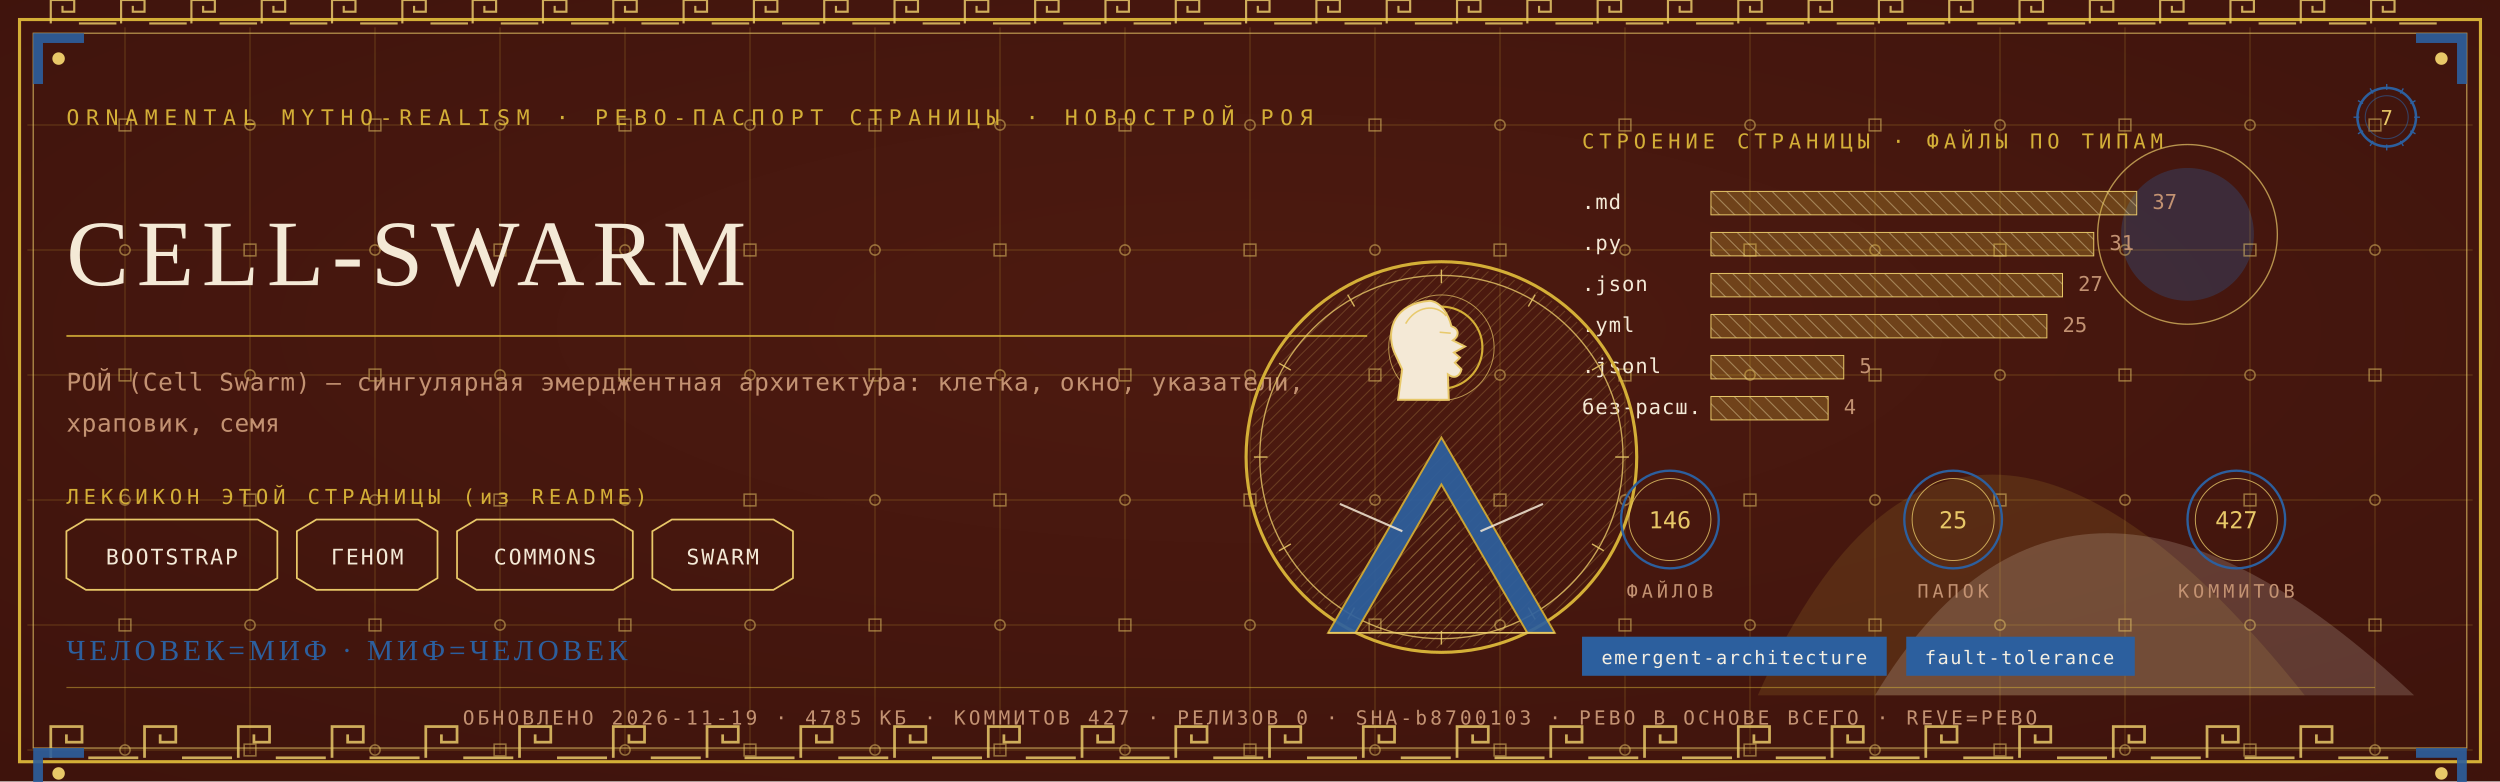
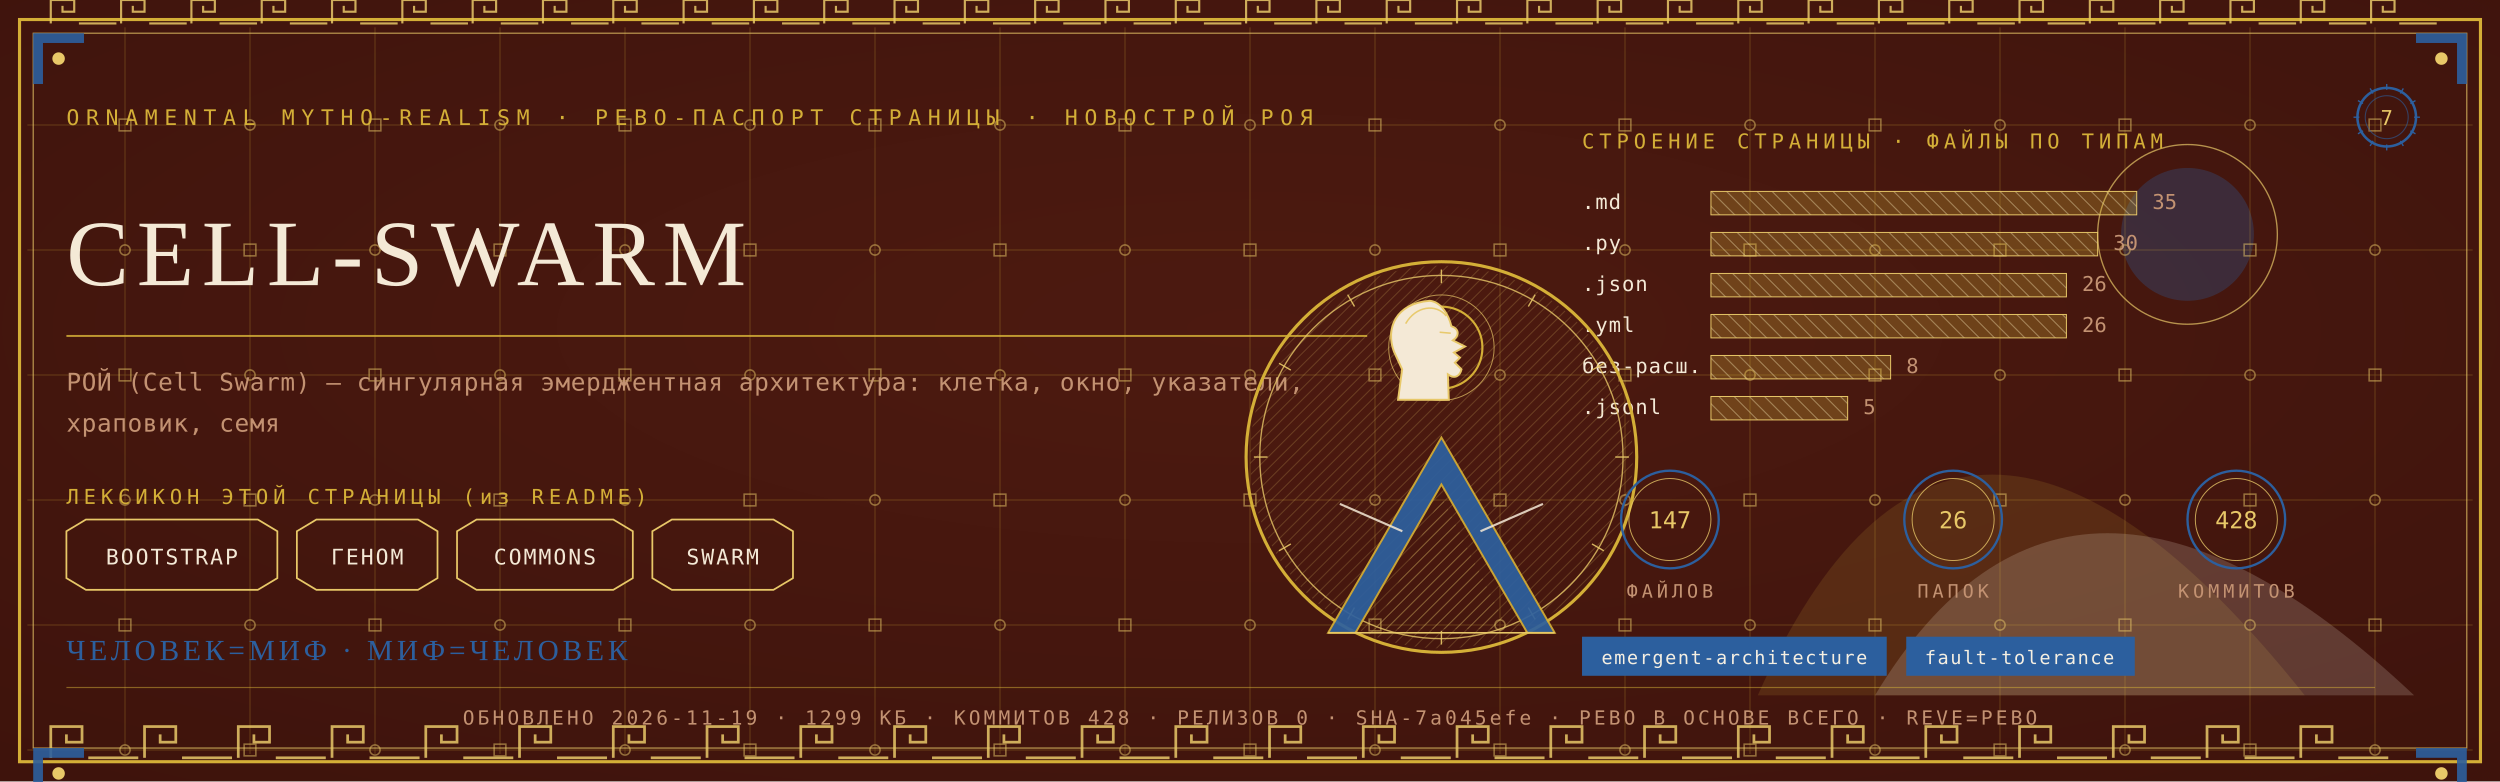
<svg xmlns="http://www.w3.org/2000/svg" viewBox="0 0 1280 400" width="1280" height="400">
  <defs>
    <radialGradient id="rp7" cx="0.5" cy="0.42" r="1.1">
      <stop offset="0" stop-color="#4E1A10" />
      <stop offset="1" stop-color="#38100A" />
    </radialGradient>
    <pattern id="hatchm" width="4.2" height="4.2" patternUnits="userSpaceOnUse" patternTransform="rotate(45)">
      <rect width="4.2" height="4.2" fill="none" />
      <line x1="0" y1="0" x2="0" y2="4.2" stroke="#E8C868" stroke-width="0.5" />
    </pattern>
    <pattern id="hatchv" width="5.5" height="5.5" patternUnits="userSpaceOnUse" patternTransform="rotate(-45)">
      <rect width="5.5" height="5.5" fill="none" />
      <line x1="0" y1="0" x2="0" y2="5.5" stroke="#F4E9D6" stroke-width="0.5" />
    </pattern>
  </defs>
  <rect width="1280" height="400" fill="#38100A" />
  <rect width="1280" height="400" fill="url(#rp7)" opacity="0.94" />
  <path d="M 900 356 Q 1000 130 1180 356 Z" fill="#D4AF37" opacity="0.14" />
  <path d="M 960 356 Q 1060 190 1236 356 Z" fill="#F4E9D6" opacity="0.18" />
  <circle cx="1120" cy="120" r="34" fill="#2C5F9E" opacity="0.30" />
  <circle cx="1120" cy="120" r="46" fill="none" stroke="#E8C868" stroke-width="0.7" opacity="0.7" />
  <g stroke="#D4AF37" stroke-width="0.45" opacity="0.30">
    <line x1="64" y1="14" x2="64" y2="386" />
    <line x1="128" y1="14" x2="128" y2="386" />
    <line x1="192" y1="14" x2="192" y2="386" />
    <line x1="256" y1="14" x2="256" y2="386" />
    <line x1="320" y1="14" x2="320" y2="386" />
    <line x1="384" y1="14" x2="384" y2="386" />
    <line x1="448" y1="14" x2="448" y2="386" />
    <line x1="512" y1="14" x2="512" y2="386" />
    <line x1="576" y1="14" x2="576" y2="386" />
    <line x1="640" y1="14" x2="640" y2="386" />
    <line x1="704" y1="14" x2="704" y2="386" />
    <line x1="768" y1="14" x2="768" y2="386" />
    <line x1="832" y1="14" x2="832" y2="386" />
    <line x1="896" y1="14" x2="896" y2="386" />
    <line x1="960" y1="14" x2="960" y2="386" />
    <line x1="1024" y1="14" x2="1024" y2="386" />
    <line x1="1088" y1="14" x2="1088" y2="386" />
    <line x1="1152" y1="14" x2="1152" y2="386" />
    <line x1="1216" y1="14" x2="1216" y2="386" />
    <line x1="14" y1="64" x2="1266" y2="64" />
    <line x1="14" y1="128" x2="1266" y2="128" />
    <line x1="14" y1="192" x2="1266" y2="192" />
    <line x1="14" y1="256" x2="1266" y2="256" />
    <line x1="14" y1="320" x2="1266" y2="320" />
    <line x1="14" y1="384" x2="1266" y2="384" />
  </g>
  <g fill="none" stroke="#E8C868" stroke-width="0.8" opacity="0.5">
    <rect x="61" y="61" width="6" height="6" />
    <circle cx="64" cy="128" r="2.6" />
    <rect x="61" y="189" width="6" height="6" />
    <circle cx="64" cy="256" r="2.6" />
    <rect x="61" y="317" width="6" height="6" />
    <circle cx="64" cy="384" r="2.6" />
    <circle cx="128" cy="64" r="2.6" />
    <rect x="125" y="125" width="6" height="6" />
    <circle cx="128" cy="192" r="2.6" />
    <rect x="125" y="253" width="6" height="6" />
    <circle cx="128" cy="320" r="2.6" />
    <rect x="125" y="381" width="6" height="6" />
    <rect x="189" y="61" width="6" height="6" />
    <circle cx="192" cy="128" r="2.6" />
    <rect x="189" y="189" width="6" height="6" />
    <circle cx="192" cy="256" r="2.6" />
    <rect x="189" y="317" width="6" height="6" />
    <circle cx="192" cy="384" r="2.6" />
    <circle cx="256" cy="64" r="2.6" />
    <rect x="253" y="125" width="6" height="6" />
    <circle cx="256" cy="192" r="2.6" />
    <rect x="253" y="253" width="6" height="6" />
    <circle cx="256" cy="320" r="2.6" />
    <rect x="253" y="381" width="6" height="6" />
    <rect x="317" y="61" width="6" height="6" />
    <circle cx="320" cy="128" r="2.6" />
    <rect x="317" y="189" width="6" height="6" />
    <circle cx="320" cy="256" r="2.6" />
    <rect x="317" y="317" width="6" height="6" />
    <circle cx="320" cy="384" r="2.6" />
    <circle cx="384" cy="64" r="2.6" />
    <rect x="381" y="125" width="6" height="6" />
    <circle cx="384" cy="192" r="2.6" />
    <rect x="381" y="253" width="6" height="6" />
    <circle cx="384" cy="320" r="2.6" />
    <rect x="381" y="381" width="6" height="6" />
    <rect x="445" y="61" width="6" height="6" />
    <circle cx="448" cy="128" r="2.6" />
    <rect x="445" y="189" width="6" height="6" />
    <circle cx="448" cy="256" r="2.6" />
    <rect x="445" y="317" width="6" height="6" />
    <circle cx="448" cy="384" r="2.6" />
    <circle cx="512" cy="64" r="2.6" />
    <rect x="509" y="125" width="6" height="6" />
    <circle cx="512" cy="192" r="2.6" />
    <rect x="509" y="253" width="6" height="6" />
    <circle cx="512" cy="320" r="2.6" />
    <rect x="509" y="381" width="6" height="6" />
    <rect x="573" y="61" width="6" height="6" />
    <circle cx="576" cy="128" r="2.6" />
    <rect x="573" y="189" width="6" height="6" />
    <circle cx="576" cy="256" r="2.6" />
    <rect x="573" y="317" width="6" height="6" />
    <circle cx="576" cy="384" r="2.6" />
    <circle cx="640" cy="64" r="2.6" />
    <rect x="637" y="125" width="6" height="6" />
    <circle cx="640" cy="192" r="2.6" />
    <rect x="637" y="253" width="6" height="6" />
    <circle cx="640" cy="320" r="2.6" />
    <rect x="637" y="381" width="6" height="6" />
    <rect x="701" y="61" width="6" height="6" />
    <circle cx="704" cy="128" r="2.6" />
    <rect x="701" y="189" width="6" height="6" />
    <circle cx="704" cy="256" r="2.6" />
    <rect x="701" y="317" width="6" height="6" />
    <circle cx="704" cy="384" r="2.6" />
    <circle cx="768" cy="64" r="2.6" />
    <rect x="765" y="125" width="6" height="6" />
    <circle cx="768" cy="192" r="2.6" />
    <rect x="765" y="253" width="6" height="6" />
    <circle cx="768" cy="320" r="2.6" />
    <rect x="765" y="381" width="6" height="6" />
    <rect x="829" y="61" width="6" height="6" />
    <circle cx="832" cy="128" r="2.6" />
    <rect x="829" y="189" width="6" height="6" />
    <circle cx="832" cy="256" r="2.6" />
    <rect x="829" y="317" width="6" height="6" />
    <circle cx="832" cy="384" r="2.6" />
    <circle cx="896" cy="64" r="2.6" />
    <rect x="893" y="125" width="6" height="6" />
    <circle cx="896" cy="192" r="2.6" />
    <rect x="893" y="253" width="6" height="6" />
    <circle cx="896" cy="320" r="2.6" />
    <rect x="893" y="381" width="6" height="6" />
    <rect x="957" y="61" width="6" height="6" />
    <circle cx="960" cy="128" r="2.6" />
    <rect x="957" y="189" width="6" height="6" />
    <circle cx="960" cy="256" r="2.6" />
    <rect x="957" y="317" width="6" height="6" />
    <circle cx="960" cy="384" r="2.6" />
    <circle cx="1024" cy="64" r="2.6" />
    <rect x="1021" y="125" width="6" height="6" />
    <circle cx="1024" cy="192" r="2.6" />
    <rect x="1021" y="253" width="6" height="6" />
    <circle cx="1024" cy="320" r="2.6" />
    <rect x="1021" y="381" width="6" height="6" />
    <rect x="1085" y="61" width="6" height="6" />
    <circle cx="1088" cy="128" r="2.6" />
    <rect x="1085" y="189" width="6" height="6" />
    <circle cx="1088" cy="256" r="2.6" />
    <rect x="1085" y="317" width="6" height="6" />
    <circle cx="1088" cy="384" r="2.6" />
    <circle cx="1152" cy="64" r="2.6" />
    <rect x="1149" y="125" width="6" height="6" />
    <circle cx="1152" cy="192" r="2.6" />
    <rect x="1149" y="253" width="6" height="6" />
    <circle cx="1152" cy="320" r="2.6" />
    <rect x="1149" y="381" width="6" height="6" />
    <rect x="1213" y="61" width="6" height="6" />
    <circle cx="1216" cy="128" r="2.6" />
    <rect x="1213" y="189" width="6" height="6" />
    <circle cx="1216" cy="256" r="2.6" />
    <rect x="1213" y="317" width="6" height="6" />
    <circle cx="1216" cy="384" r="2.6" />
  </g>
  <rect x="10" y="10" width="1260" height="380" fill="none" stroke="#D4AF37" stroke-width="1.6" />
  <rect x="17" y="17" width="1246" height="366" fill="none" stroke="#E8C868" stroke-width="0.6" opacity="0.75" />
  <g fill="none" stroke="#E8C868" stroke-width="1.4" opacity="0.85">
    <path d="M 26 388 L 26 372 L 42 372 L 42 380.0 L 34.0 380.0 L 34.0 376.0" />
    <line x1="45.2" y1="388" x2="70.8" y2="388" />
    <path d="M 74 388 L 74 372 L 90 372 L 90 380.0 L 82.0 380.0 L 82.0 376.0" />
    <line x1="93.2" y1="388" x2="118.8" y2="388" />
    <path d="M 122 388 L 122 372 L 138 372 L 138 380.0 L 130.0 380.0 L 130.0 376.0" />
    <line x1="141.2" y1="388" x2="166.8" y2="388" />
    <path d="M 170 388 L 170 372 L 186 372 L 186 380.0 L 178.0 380.0 L 178.0 376.0" />
    <line x1="189.2" y1="388" x2="214.8" y2="388" />
    <path d="M 218 388 L 218 372 L 234 372 L 234 380.0 L 226.0 380.0 L 226.0 376.0" />
    <line x1="237.2" y1="388" x2="262.8" y2="388" />
    <path d="M 266 388 L 266 372 L 282 372 L 282 380.0 L 274.0 380.0 L 274.0 376.0" />
    <line x1="285.2" y1="388" x2="310.8" y2="388" />
    <path d="M 314 388 L 314 372 L 330 372 L 330 380.0 L 322.0 380.0 L 322.0 376.0" />
    <line x1="333.2" y1="388" x2="358.8" y2="388" />
    <path d="M 362 388 L 362 372 L 378 372 L 378 380.0 L 370.0 380.0 L 370.0 376.0" />
    <line x1="381.2" y1="388" x2="406.8" y2="388" />
    <path d="M 410 388 L 410 372 L 426 372 L 426 380.0 L 418.0 380.0 L 418.0 376.0" />
    <line x1="429.2" y1="388" x2="454.8" y2="388" />
    <path d="M 458 388 L 458 372 L 474 372 L 474 380.0 L 466.0 380.0 L 466.0 376.0" />
    <line x1="477.2" y1="388" x2="502.8" y2="388" />
    <path d="M 506 388 L 506 372 L 522 372 L 522 380.0 L 514.0 380.0 L 514.0 376.0" />
    <line x1="525.2" y1="388" x2="550.8" y2="388" />
    <path d="M 554 388 L 554 372 L 570 372 L 570 380.0 L 562.0 380.0 L 562.0 376.0" />
    <line x1="573.2" y1="388" x2="598.8" y2="388" />
    <path d="M 602 388 L 602 372 L 618 372 L 618 380.0 L 610.0 380.0 L 610.0 376.0" />
    <line x1="621.2" y1="388" x2="646.8" y2="388" />
    <path d="M 650 388 L 650 372 L 666 372 L 666 380.0 L 658.0 380.0 L 658.0 376.0" />
    <line x1="669.2" y1="388" x2="694.8" y2="388" />
    <path d="M 698 388 L 698 372 L 714 372 L 714 380.0 L 706.0 380.0 L 706.0 376.0" />
    <line x1="717.2" y1="388" x2="742.8" y2="388" />
    <path d="M 746 388 L 746 372 L 762 372 L 762 380.0 L 754.0 380.0 L 754.0 376.0" />
    <line x1="765.2" y1="388" x2="790.8" y2="388" />
    <path d="M 794 388 L 794 372 L 810 372 L 810 380.0 L 802.0 380.0 L 802.0 376.0" />
    <line x1="813.2" y1="388" x2="838.8" y2="388" />
    <path d="M 842 388 L 842 372 L 858 372 L 858 380.0 L 850.0 380.0 L 850.0 376.0" />
    <line x1="861.2" y1="388" x2="886.8" y2="388" />
    <path d="M 890 388 L 890 372 L 906 372 L 906 380.0 L 898.0 380.0 L 898.0 376.0" />
    <line x1="909.2" y1="388" x2="934.8" y2="388" />
    <path d="M 938 388 L 938 372 L 954 372 L 954 380.0 L 946.0 380.0 L 946.0 376.0" />
    <line x1="957.2" y1="388" x2="982.8" y2="388" />
    <path d="M 986 388 L 986 372 L 1002 372 L 1002 380.0 L 994.0 380.0 L 994.0 376.0" />
    <line x1="1005.2" y1="388" x2="1030.8" y2="388" />
    <path d="M 1034 388 L 1034 372 L 1050 372 L 1050 380.0 L 1042.0 380.0 L 1042.0 376.0" />
    <line x1="1053.2" y1="388" x2="1078.8" y2="388" />
    <path d="M 1082 388 L 1082 372 L 1098 372 L 1098 380.0 L 1090.0 380.0 L 1090.0 376.0" />
    <line x1="1101.2" y1="388" x2="1126.8" y2="388" />
    <path d="M 1130 388 L 1130 372 L 1146 372 L 1146 380.0 L 1138.0 380.0 L 1138.0 376.0" />
    <line x1="1149.2" y1="388" x2="1174.8" y2="388" />
    <path d="M 1178 388 L 1178 372 L 1194 372 L 1194 380.0 L 1186.0 380.0 L 1186.0 376.0" />
    <line x1="1197.2" y1="388" x2="1222.8" y2="388" />
  </g>
  <g fill="none" stroke="#E8C868" stroke-width="1.1" opacity="0.85">
    <path d="M 26 12 L 26 0 L 38 0 L 38 6.0 L 32.0 6.0 L 32.0 3.0" />
    <line x1="40.4" y1="12" x2="59.6" y2="12" />
    <path d="M 62 12 L 62 0 L 74 0 L 74 6.0 L 68.0 6.0 L 68.0 3.0" />
    <line x1="76.4" y1="12" x2="95.6" y2="12" />
    <path d="M 98 12 L 98 0 L 110 0 L 110 6.0 L 104.0 6.0 L 104.0 3.0" />
    <line x1="112.4" y1="12" x2="131.6" y2="12" />
    <path d="M 134 12 L 134 0 L 146 0 L 146 6.0 L 140.0 6.0 L 140.0 3.0" />
    <line x1="148.4" y1="12" x2="167.6" y2="12" />
    <path d="M 170 12 L 170 0 L 182 0 L 182 6.0 L 176.0 6.0 L 176.0 3.0" />
    <line x1="184.4" y1="12" x2="203.6" y2="12" />
    <path d="M 206 12 L 206 0 L 218 0 L 218 6.0 L 212.0 6.0 L 212.0 3.0" />
    <line x1="220.4" y1="12" x2="239.6" y2="12" />
    <path d="M 242 12 L 242 0 L 254 0 L 254 6.0 L 248.0 6.0 L 248.0 3.0" />
    <line x1="256.4" y1="12" x2="275.6" y2="12" />
    <path d="M 278 12 L 278 0 L 290 0 L 290 6.0 L 284.0 6.0 L 284.0 3.0" />
    <line x1="292.4" y1="12" x2="311.6" y2="12" />
    <path d="M 314 12 L 314 0 L 326 0 L 326 6.0 L 320.0 6.0 L 320.0 3.0" />
    <line x1="328.4" y1="12" x2="347.6" y2="12" />
    <path d="M 350 12 L 350 0 L 362 0 L 362 6.0 L 356.0 6.0 L 356.0 3.0" />
    <line x1="364.4" y1="12" x2="383.6" y2="12" />
    <path d="M 386 12 L 386 0 L 398 0 L 398 6.0 L 392.0 6.0 L 392.0 3.0" />
    <line x1="400.4" y1="12" x2="419.6" y2="12" />
    <path d="M 422 12 L 422 0 L 434 0 L 434 6.0 L 428.0 6.0 L 428.0 3.0" />
    <line x1="436.4" y1="12" x2="455.6" y2="12" />
    <path d="M 458 12 L 458 0 L 470 0 L 470 6.0 L 464.0 6.0 L 464.0 3.0" />
    <line x1="472.4" y1="12" x2="491.6" y2="12" />
    <path d="M 494 12 L 494 0 L 506 0 L 506 6.0 L 500.0 6.0 L 500.0 3.0" />
    <line x1="508.4" y1="12" x2="527.6" y2="12" />
    <path d="M 530 12 L 530 0 L 542 0 L 542 6.0 L 536.0 6.0 L 536.0 3.0" />
    <line x1="544.4" y1="12" x2="563.6" y2="12" />
    <path d="M 566 12 L 566 0 L 578 0 L 578 6.0 L 572.0 6.0 L 572.0 3.0" />
    <line x1="580.4" y1="12" x2="599.6" y2="12" />
    <path d="M 602 12 L 602 0 L 614 0 L 614 6.0 L 608.0 6.0 L 608.0 3.0" />
    <line x1="616.4" y1="12" x2="635.6" y2="12" />
    <path d="M 638 12 L 638 0 L 650 0 L 650 6.0 L 644.0 6.0 L 644.0 3.0" />
    <line x1="652.4" y1="12" x2="671.6" y2="12" />
    <path d="M 674 12 L 674 0 L 686 0 L 686 6.0 L 680.0 6.0 L 680.0 3.0" />
    <line x1="688.4" y1="12" x2="707.6" y2="12" />
    <path d="M 710 12 L 710 0 L 722 0 L 722 6.0 L 716.0 6.0 L 716.0 3.0" />
    <line x1="724.4" y1="12" x2="743.6" y2="12" />
    <path d="M 746 12 L 746 0 L 758 0 L 758 6.0 L 752.0 6.0 L 752.0 3.0" />
    <line x1="760.4" y1="12" x2="779.6" y2="12" />
    <path d="M 782 12 L 782 0 L 794 0 L 794 6.0 L 788.0 6.0 L 788.0 3.0" />
    <line x1="796.4" y1="12" x2="815.6" y2="12" />
    <path d="M 818 12 L 818 0 L 830 0 L 830 6.0 L 824.0 6.0 L 824.0 3.0" />
    <line x1="832.4" y1="12" x2="851.6" y2="12" />
    <path d="M 854 12 L 854 0 L 866 0 L 866 6.0 L 860.0 6.0 L 860.0 3.0" />
    <line x1="868.4" y1="12" x2="887.6" y2="12" />
    <path d="M 890 12 L 890 0 L 902 0 L 902 6.0 L 896.0 6.0 L 896.0 3.0" />
    <line x1="904.4" y1="12" x2="923.6" y2="12" />
    <path d="M 926 12 L 926 0 L 938 0 L 938 6.0 L 932.0 6.0 L 932.0 3.0" />
    <line x1="940.4" y1="12" x2="959.6" y2="12" />
    <path d="M 962 12 L 962 0 L 974 0 L 974 6.0 L 968.0 6.0 L 968.0 3.0" />
    <line x1="976.4" y1="12" x2="995.6" y2="12" />
    <path d="M 998 12 L 998 0 L 1010 0 L 1010 6.0 L 1004.0 6.0 L 1004.0 3.0" />
    <line x1="1012.4" y1="12" x2="1031.6" y2="12" />
    <path d="M 1034 12 L 1034 0 L 1046 0 L 1046 6.0 L 1040.0 6.0 L 1040.0 3.0" />
    <line x1="1048.4" y1="12" x2="1067.6" y2="12" />
    <path d="M 1070 12 L 1070 0 L 1082 0 L 1082 6.0 L 1076.0 6.0 L 1076.0 3.0" />
    <line x1="1084.4" y1="12" x2="1103.6" y2="12" />
    <path d="M 1106 12 L 1106 0 L 1118 0 L 1118 6.0 L 1112.0 6.0 L 1112.0 3.0" />
    <line x1="1120.4" y1="12" x2="1139.6" y2="12" />
    <path d="M 1142 12 L 1142 0 L 1154 0 L 1154 6.0 L 1148.0 6.0 L 1148.0 3.0" />
    <line x1="1156.4" y1="12" x2="1175.6" y2="12" />
    <path d="M 1178 12 L 1178 0 L 1190 0 L 1190 6.0 L 1184.0 6.0 L 1184.0 3.0" />
    <line x1="1192.4" y1="12" x2="1211.6" y2="12" />
    <path d="M 1214 12 L 1214 0 L 1226 0 L 1226 6.0 L 1220.0 6.0 L 1220.0 3.0" />
    <line x1="1228.4" y1="12" x2="1247.6" y2="12" />
  </g>
  <g transform="translate(17,17) scale(1,1)">
    <path d="M 0 0 L 26 0 L 26 5 L 5 5 L 5 26 L 0 26 Z" fill="#2C5F9E" opacity="0.9" />
    <circle cx="13" cy="13" r="3.2" fill="#E8C868" />
  </g>
  <g transform="translate(1263,17) scale(-1,1)">
    <path d="M 0 0 L 26 0 L 26 5 L 5 5 L 5 26 L 0 26 Z" fill="#2C5F9E" opacity="0.9" />
    <circle cx="13" cy="13" r="3.2" fill="#E8C868" />
  </g>
  <g transform="translate(17,383) scale(1,1)">
    <path d="M 0 0 L 26 0 L 26 5 L 5 5 L 5 26 L 0 26 Z" fill="#2C5F9E" opacity="0.9" />
    <circle cx="13" cy="13" r="3.2" fill="#E8C868" />
  </g>
  <g transform="translate(1263,383) scale(-1,1)">
    <path d="M 0 0 L 26 0 L 26 5 L 5 5 L 5 26 L 0 26 Z" fill="#2C5F9E" opacity="0.9" />
    <circle cx="13" cy="13" r="3.2" fill="#E8C868" />
  </g>
  <text x="34" y="64" font-family="'Cascadia Mono', ui-monospace, Consolas, monospace" font-size="11" fill="#D4AF37" letter-spacing="3.4">ORNAMENTAL MYTHO-REALISM · РЕВО-ПАСПОРТ СТРАНИЦЫ · НОВОСТРОЙ РОЯ</text>
  <g transform="translate(1222,60)">
    <circle r="15" fill="none" stroke="#2C5F9E" stroke-width="1.3" />
    <circle r="11" fill="none" stroke="#2C5F9E" stroke-width="0.55" opacity="0.6" />
    <text y="4" text-anchor="middle" font-family="'Cascadia Mono', ui-monospace, Consolas, monospace" font-size="10.5" fill="#E8C868">7</text>
    <g stroke="#2C5F9E" stroke-width="0.7">
      <line x1="0" y1="-17" x2="0" y2="-14" transform="rotate(0)" />
      <line x1="0" y1="-17" x2="0" y2="-14" transform="rotate(30)" />
      <line x1="0" y1="-17" x2="0" y2="-14" transform="rotate(60)" />
      <line x1="0" y1="-17" x2="0" y2="-14" transform="rotate(90)" />
      <line x1="0" y1="-17" x2="0" y2="-14" transform="rotate(120)" />
      <line x1="0" y1="-17" x2="0" y2="-14" transform="rotate(150)" />
      <line x1="0" y1="-17" x2="0" y2="-14" transform="rotate(180)" />
      <line x1="0" y1="-17" x2="0" y2="-14" transform="rotate(210)" />
      <line x1="0" y1="-17" x2="0" y2="-14" transform="rotate(240)" />
      <line x1="0" y1="-17" x2="0" y2="-14" transform="rotate(270)" />
      <line x1="0" y1="-17" x2="0" y2="-14" transform="rotate(300)" />
      <line x1="0" y1="-17" x2="0" y2="-14" transform="rotate(330)" />
    </g>
  </g>
  <text x="34" y="146" font-family="Georgia, 'Times New Roman', serif" font-size="48.0" fill="#F4E9D6" letter-spacing="4">CELL-SWARM</text>
  <line x1="34" y1="172" x2="700" y2="172" stroke="#D4AF37" stroke-width="1" opacity="0.85" />
  <text x="34" y="200" font-family="'Cascadia Mono', ui-monospace, Consolas, monospace" font-size="12.5" fill="#C39272" letter-spacing="0.3">РОЙ (Cell Swarm) — сингулярная эмерджентная архитектура: клетка, окно, указатели,</text>
  <text x="34" y="221" font-family="'Cascadia Mono', ui-monospace, Consolas, monospace" font-size="12.5" fill="#C39272" letter-spacing="0.3">храповик, семя</text>
  <text x="34" y="258" font-family="'Cascadia Mono', ui-monospace, Consolas, monospace" font-size="10.5" fill="#D4AF37" letter-spacing="2.5">ЛЕКСИКОН ЭТОЙ СТРАНИЦЫ (из README)</text>
  <path d="M 34 272 L 44 266 L 132 266 L 142 272 L 142 296 L 132 302 L 44 302 L 34 296 Z" fill="none" stroke="#E8C868" stroke-width="0.9" />
  <text x="88" y="289" text-anchor="middle" font-family="'Cascadia Mono', ui-monospace, Consolas, monospace" font-size="11" fill="#F4E9D6" letter-spacing="1">BOOTSTRAP</text>
  <path d="M 152 272 L 162 266 L 214 266 L 224 272 L 224 296 L 214 302 L 162 302 L 152 296 Z" fill="none" stroke="#E8C868" stroke-width="0.9" />
  <text x="188" y="289" text-anchor="middle" font-family="'Cascadia Mono', ui-monospace, Consolas, monospace" font-size="11" fill="#F4E9D6" letter-spacing="1">ГЕНОМ</text>
  <path d="M 234 272 L 244 266 L 314 266 L 324 272 L 324 296 L 314 302 L 244 302 L 234 296 Z" fill="none" stroke="#E8C868" stroke-width="0.9" />
  <text x="279" y="289" text-anchor="middle" font-family="'Cascadia Mono', ui-monospace, Consolas, monospace" font-size="11" fill="#F4E9D6" letter-spacing="1">COMMONS</text>
  <path d="M 334 272 L 344 266 L 396 266 L 406 272 L 406 296 L 396 302 L 344 302 L 334 296 Z" fill="none" stroke="#E8C868" stroke-width="0.9" />
  <text x="370" y="289" text-anchor="middle" font-family="'Cascadia Mono', ui-monospace, Consolas, monospace" font-size="11" fill="#F4E9D6" letter-spacing="1">SWARM</text>
  <text x="810" y="76" font-family="'Cascadia Mono', ui-monospace, Consolas, monospace" font-size="10.5" fill="#D4AF37" letter-spacing="2.5">СТРОЕНИЕ СТРАНИЦЫ · ФАЙЛЫ ПО ТИПАМ</text>
  <text x="810" y="107" font-family="'Cascadia Mono', ui-monospace, Consolas, monospace" font-size="10.5" fill="#F4E9D6" letter-spacing="0.5">.md</text>
  <rect x="876" y="98" width="218" height="12" fill="url(#hatchv)" opacity="0.9" />
  <rect x="876" y="98" width="218" height="12" fill="#D4AF37" opacity="0.28" />
  <rect x="876" y="98" width="218" height="12" fill="none" stroke="#E8C868" stroke-width="0.5" />
-   <text x="1102" y="107" font-family="'Cascadia Mono', ui-monospace, Consolas, monospace" font-size="10.5" fill="#C39272">37</text>
+   <text x="1102" y="107" font-family="'Cascadia Mono', ui-monospace, Consolas, monospace" font-size="10.5" fill="#C39272">35</text>
  <text x="810" y="128" font-family="'Cascadia Mono', ui-monospace, Consolas, monospace" font-size="10.5" fill="#F4E9D6" letter-spacing="0.5">.py</text>
-   <rect x="876" y="119" width="196" height="12" fill="url(#hatchv)" opacity="0.9" />
-   <rect x="876" y="119" width="196" height="12" fill="#D4AF37" opacity="0.28" />
-   <rect x="876" y="119" width="196" height="12" fill="none" stroke="#E8C868" stroke-width="0.5" />
-   <text x="1080" y="128" font-family="'Cascadia Mono', ui-monospace, Consolas, monospace" font-size="10.5" fill="#C39272">31</text>
+   <rect x="876" y="119" width="198" height="12" fill="url(#hatchv)" opacity="0.9" />
+   <rect x="876" y="119" width="198" height="12" fill="#D4AF37" opacity="0.28" />
+   <rect x="876" y="119" width="198" height="12" fill="none" stroke="#E8C868" stroke-width="0.5" />
+   <text x="1082" y="128" font-family="'Cascadia Mono', ui-monospace, Consolas, monospace" font-size="10.5" fill="#C39272">30</text>
  <text x="810" y="149" font-family="'Cascadia Mono', ui-monospace, Consolas, monospace" font-size="10.5" fill="#F4E9D6" letter-spacing="0.5">.json</text>
-   <rect x="876" y="140" width="180" height="12" fill="url(#hatchv)" opacity="0.9" />
-   <rect x="876" y="140" width="180" height="12" fill="#D4AF37" opacity="0.28" />
-   <rect x="876" y="140" width="180" height="12" fill="none" stroke="#E8C868" stroke-width="0.5" />
-   <text x="1064" y="149" font-family="'Cascadia Mono', ui-monospace, Consolas, monospace" font-size="10.5" fill="#C39272">27</text>
+   <rect x="876" y="140" width="182" height="12" fill="url(#hatchv)" opacity="0.9" />
+   <rect x="876" y="140" width="182" height="12" fill="#D4AF37" opacity="0.28" />
+   <rect x="876" y="140" width="182" height="12" fill="none" stroke="#E8C868" stroke-width="0.5" />
+   <text x="1066" y="149" font-family="'Cascadia Mono', ui-monospace, Consolas, monospace" font-size="10.5" fill="#C39272">26</text>
  <text x="810" y="170" font-family="'Cascadia Mono', ui-monospace, Consolas, monospace" font-size="10.5" fill="#F4E9D6" letter-spacing="0.5">.yml</text>
-   <rect x="876" y="161" width="172" height="12" fill="url(#hatchv)" opacity="0.9" />
-   <rect x="876" y="161" width="172" height="12" fill="#D4AF37" opacity="0.28" />
-   <rect x="876" y="161" width="172" height="12" fill="none" stroke="#E8C868" stroke-width="0.5" />
-   <text x="1056" y="170" font-family="'Cascadia Mono', ui-monospace, Consolas, monospace" font-size="10.5" fill="#C39272">25</text>
-   <text x="810" y="191" font-family="'Cascadia Mono', ui-monospace, Consolas, monospace" font-size="10.5" fill="#F4E9D6" letter-spacing="0.5">.jsonl</text>
-   <rect x="876" y="182" width="68" height="12" fill="url(#hatchv)" opacity="0.9" />
-   <rect x="876" y="182" width="68" height="12" fill="#D4AF37" opacity="0.28" />
-   <rect x="876" y="182" width="68" height="12" fill="none" stroke="#E8C868" stroke-width="0.5" />
-   <text x="952" y="191" font-family="'Cascadia Mono', ui-monospace, Consolas, monospace" font-size="10.5" fill="#C39272">5</text>
-   <text x="810" y="212" font-family="'Cascadia Mono', ui-monospace, Consolas, monospace" font-size="10.5" fill="#F4E9D6" letter-spacing="0.5">без-расш.</text>
-   <rect x="876" y="203" width="60" height="12" fill="url(#hatchv)" opacity="0.9" />
-   <rect x="876" y="203" width="60" height="12" fill="#D4AF37" opacity="0.28" />
-   <rect x="876" y="203" width="60" height="12" fill="none" stroke="#E8C868" stroke-width="0.5" />
-   <text x="944" y="212" font-family="'Cascadia Mono', ui-monospace, Consolas, monospace" font-size="10.5" fill="#C39272">4</text>
+   <rect x="876" y="161" width="182" height="12" fill="url(#hatchv)" opacity="0.9" />
+   <rect x="876" y="161" width="182" height="12" fill="#D4AF37" opacity="0.28" />
+   <rect x="876" y="161" width="182" height="12" fill="none" stroke="#E8C868" stroke-width="0.5" />
+   <text x="1066" y="170" font-family="'Cascadia Mono', ui-monospace, Consolas, monospace" font-size="10.5" fill="#C39272">26</text>
+   <text x="810" y="191" font-family="'Cascadia Mono', ui-monospace, Consolas, monospace" font-size="10.5" fill="#F4E9D6" letter-spacing="0.5">без-расш.</text>
+   <rect x="876" y="182" width="92" height="12" fill="url(#hatchv)" opacity="0.9" />
+   <rect x="876" y="182" width="92" height="12" fill="#D4AF37" opacity="0.28" />
+   <rect x="876" y="182" width="92" height="12" fill="none" stroke="#E8C868" stroke-width="0.5" />
+   <text x="976" y="191" font-family="'Cascadia Mono', ui-monospace, Consolas, monospace" font-size="10.5" fill="#C39272">8</text>
+   <text x="810" y="212" font-family="'Cascadia Mono', ui-monospace, Consolas, monospace" font-size="10.5" fill="#F4E9D6" letter-spacing="0.5">.jsonl</text>
+   <rect x="876" y="203" width="70" height="12" fill="url(#hatchv)" opacity="0.9" />
+   <rect x="876" y="203" width="70" height="12" fill="#D4AF37" opacity="0.28" />
+   <rect x="876" y="203" width="70" height="12" fill="none" stroke="#E8C868" stroke-width="0.5" />
+   <text x="954" y="212" font-family="'Cascadia Mono', ui-monospace, Consolas, monospace" font-size="10.5" fill="#C39272">5</text>
  <g transform="translate(738,234)">
    <circle r="100" fill="none" stroke="#D4AF37" stroke-width="1.6" />
    <circle r="93" fill="none" stroke="#E8C868" stroke-width="0.7" opacity="0.8" />
    <circle r="98" fill="url(#hatchm)" opacity="0.4" />
    <g stroke="#E8C868" stroke-width="0.7" opacity="0.9">
      <line x1="0" y1="-96" x2="0" y2="-89" transform="rotate(0)" />
      <line x1="0" y1="-96" x2="0" y2="-89" transform="rotate(30)" />
      <line x1="0" y1="-96" x2="0" y2="-89" transform="rotate(60)" />
      <line x1="0" y1="-96" x2="0" y2="-89" transform="rotate(90)" />
      <line x1="0" y1="-96" x2="0" y2="-89" transform="rotate(120)" />
      <line x1="0" y1="-96" x2="0" y2="-89" transform="rotate(150)" />
      <line x1="0" y1="-96" x2="0" y2="-89" transform="rotate(180)" />
      <line x1="0" y1="-96" x2="0" y2="-89" transform="rotate(210)" />
      <line x1="0" y1="-96" x2="0" y2="-89" transform="rotate(240)" />
      <line x1="0" y1="-96" x2="0" y2="-89" transform="rotate(270)" />
      <line x1="0" y1="-96" x2="0" y2="-89" transform="rotate(300)" />
      <line x1="0" y1="-96" x2="0" y2="-89" transform="rotate(330)" />
    </g>
    <circle cy="-56" r="21" fill="none" stroke="#D4AF37" stroke-width="1.1" />
    <circle cy="-56" r="27" fill="none" stroke="#E8C868" stroke-width="0.5" opacity="0.7" />
    <path d="M -6.0 -80.0 C -23.5 -78.7 -28.7 -65.7 -24.3 -54.0 L -20.1 -44.9 L -22.2 -29.3 L 3.8 -29.3 L 3.3 -42.3 C 6.9 -39.7 9.5 -41.5 10.3 -44.9 L 6.9 -48.3 L 9.5 -50.9 L 6.4 -53.5 L 12.1 -56.6 L 5.9 -59.7 C 9.5 -62.3 9.0 -65.7 5.1 -67.0 C 3.8 -72.7 -0.1 -79.5 -6.0 -80.0 Z" fill="#F4E9D6" stroke="#E8C868" stroke-width="1.0" />
    <g fill="none" stroke="#E8C868" stroke-width="0.8" opacity="0.95">
      <path d="M -18.3 -68.3 C -13.1 -77.4 -2.7 -78.7 2.5 -72.2" />
      <path d="M -0.9 -63.9 L 4.8 -63.4" />
    </g>
    <path d="M -58.0 90.0 L 0 -10.0 L 58.0 90.0 L 44.0 90.0 L 0 14.0 L -44.0 90.0 Z" fill="#2C5F9E" opacity="0.92" stroke="#D4AF37" stroke-width="1.0" />
    <path d="M -34.0 88.0 L 0 20.0 L 34.0 88.0" fill="url(#hatchm)" opacity="0.5" stroke="none" />
    <path d="M -58.0 90.0 L 58.0 90.0" fill="none" stroke="#E8C868" stroke-width="0.8" />
    <path d="M -52.0 24.0 L -20.0 38.0" fill="none" stroke="#F4E9D6" stroke-width="1.1" opacity="0.85" />
    <path d="M 52.0 24.0 L 20.0 38.0" fill="none" stroke="#F4E9D6" stroke-width="1.1" opacity="0.85" />
  </g>
  <g transform="translate(855,266)">
    <circle r="25" fill="none" stroke="#2C5F9E" stroke-width="1.2" />
    <circle r="21" fill="none" stroke="#E8C868" stroke-width="0.5" opacity="0.8" />
-     <text y="4.5" text-anchor="middle" font-family="'Cascadia Mono', ui-monospace, Consolas, monospace" font-size="12" fill="#E8C868">146</text>
+     <text y="4.5" text-anchor="middle" font-family="'Cascadia Mono', ui-monospace, Consolas, monospace" font-size="12" fill="#E8C868">147</text>
    <text y="40" text-anchor="middle" font-family="'Cascadia Mono', ui-monospace, Consolas, monospace" font-size="9.5" fill="#C39272" letter-spacing="2">ФАЙЛОВ</text>
  </g>
  <g transform="translate(1000,266)">
    <circle r="25" fill="none" stroke="#2C5F9E" stroke-width="1.2" />
    <circle r="21" fill="none" stroke="#E8C868" stroke-width="0.5" opacity="0.8" />
-     <text y="4.5" text-anchor="middle" font-family="'Cascadia Mono', ui-monospace, Consolas, monospace" font-size="12" fill="#E8C868">25</text>
+     <text y="4.5" text-anchor="middle" font-family="'Cascadia Mono', ui-monospace, Consolas, monospace" font-size="12" fill="#E8C868">26</text>
    <text y="40" text-anchor="middle" font-family="'Cascadia Mono', ui-monospace, Consolas, monospace" font-size="9.5" fill="#C39272" letter-spacing="2">ПАПОК</text>
  </g>
  <g transform="translate(1145,266)">
    <circle r="25" fill="none" stroke="#2C5F9E" stroke-width="1.2" />
    <circle r="21" fill="none" stroke="#E8C868" stroke-width="0.5" opacity="0.8" />
-     <text y="4.5" text-anchor="middle" font-family="'Cascadia Mono', ui-monospace, Consolas, monospace" font-size="12" fill="#E8C868">427</text>
+     <text y="4.5" text-anchor="middle" font-family="'Cascadia Mono', ui-monospace, Consolas, monospace" font-size="12" fill="#E8C868">428</text>
    <text y="40" text-anchor="middle" font-family="'Cascadia Mono', ui-monospace, Consolas, monospace" font-size="9.5" fill="#C39272" letter-spacing="2">КОММИТОВ</text>
  </g>
  <rect x="810" y="326" rx="0" width="156" height="20" fill="#2C5F9E" />
  <text x="888" y="340" text-anchor="middle" font-family="'Cascadia Mono', ui-monospace, Consolas, monospace" font-size="9.5" fill="#F5EFE2" letter-spacing="0.8">emergent-architecture</text>
  <rect x="976" y="326" rx="0" width="117" height="20" fill="#2C5F9E" />
  <text x="1034" y="340" text-anchor="middle" font-family="'Cascadia Mono', ui-monospace, Consolas, monospace" font-size="9.5" fill="#F5EFE2" letter-spacing="0.8">fault-tolerance</text>
  <text x="34" y="338" font-family="Georgia, 'Times New Roman', serif" font-size="15" fill="#2C5F9E" letter-spacing="2">ЧЕЛОВЕК=МИФ · МИФ=ЧЕЛОВЕК</text>
  <line x1="34" y1="352" x2="1216" y2="352" stroke="#D4AF37" stroke-width="0.6" opacity="0.5" />
-   <text x="640" y="371" text-anchor="middle" font-family="'Cascadia Mono', ui-monospace, Consolas, monospace" font-size="10" fill="#C39272" letter-spacing="1.6">ОБНОВЛЕНО 2026-11-19 · 4785 КБ · КОММИТОВ 427 · РЕЛИЗОВ 0 · SHA-b8700103 · РЕВО В ОСНОВЕ ВСЕГО · REVE=РЕВО</text>
+   <text x="640" y="371" text-anchor="middle" font-family="'Cascadia Mono', ui-monospace, Consolas, monospace" font-size="10" fill="#C39272" letter-spacing="1.6">ОБНОВЛЕНО 2026-11-19 · 1299 КБ · КОММИТОВ 428 · РЕЛИЗОВ 0 · SHA-7a045efe · РЕВО В ОСНОВЕ ВСЕГО · REVE=РЕВО</text>
</svg>
